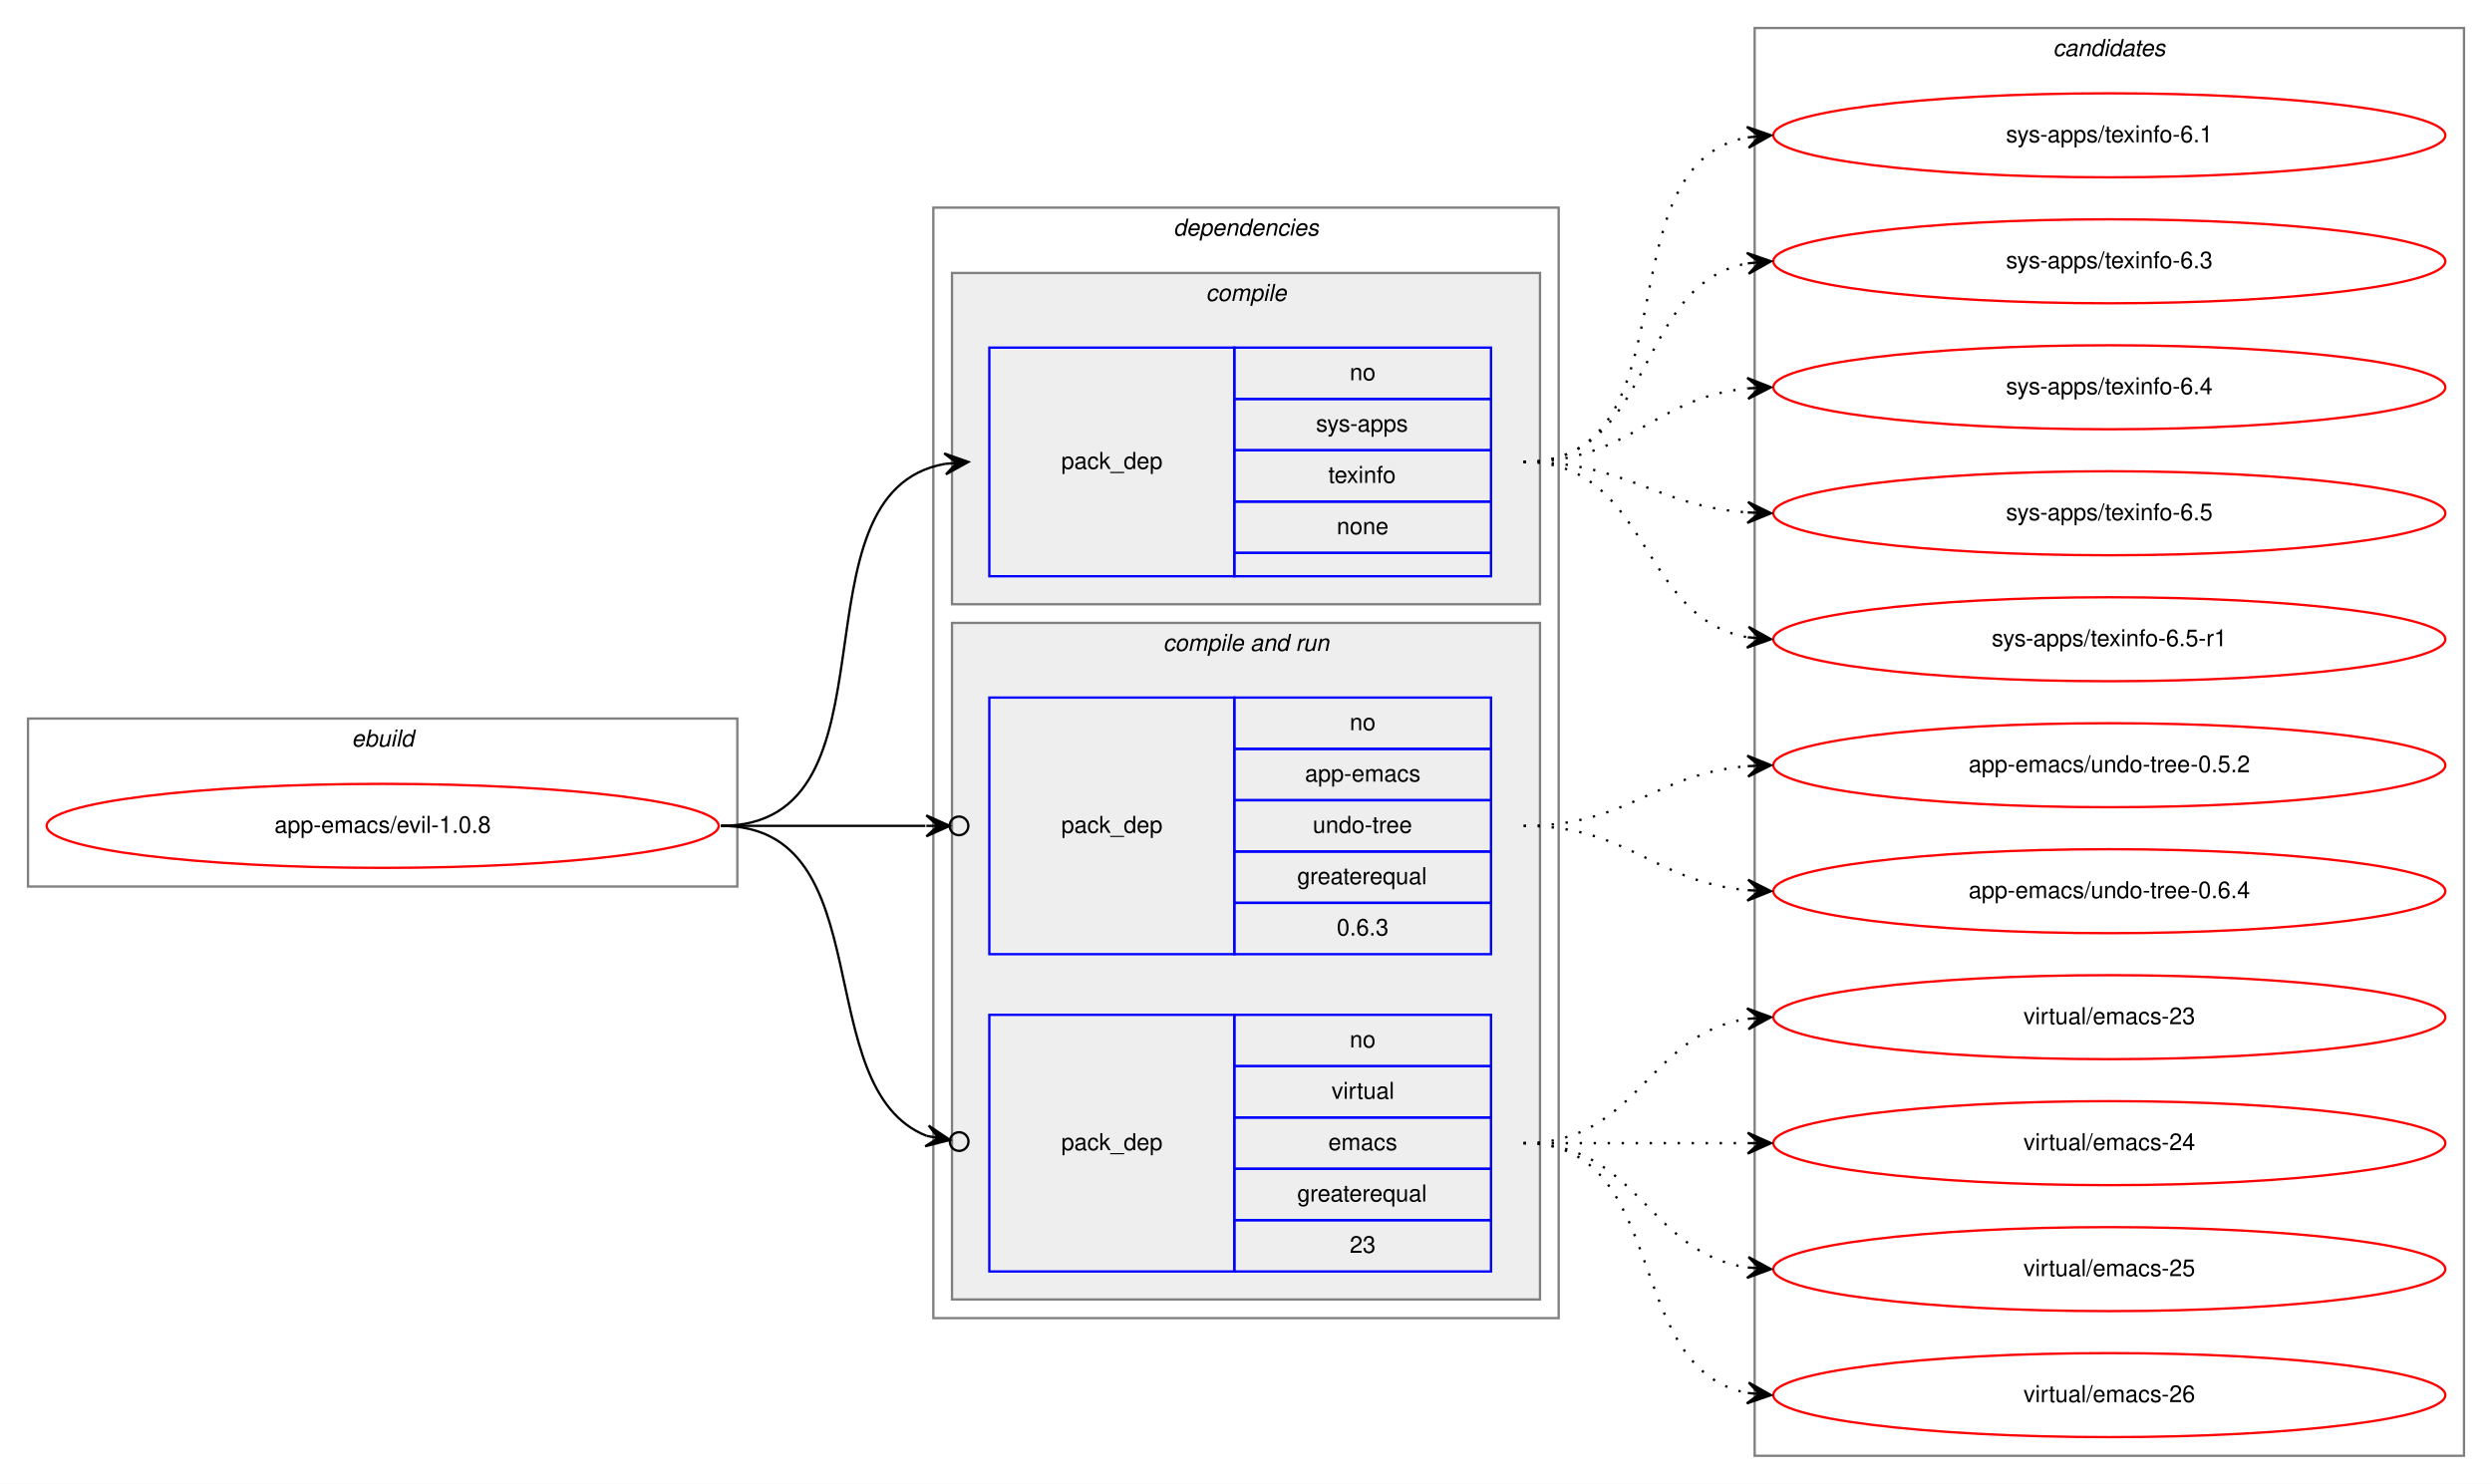
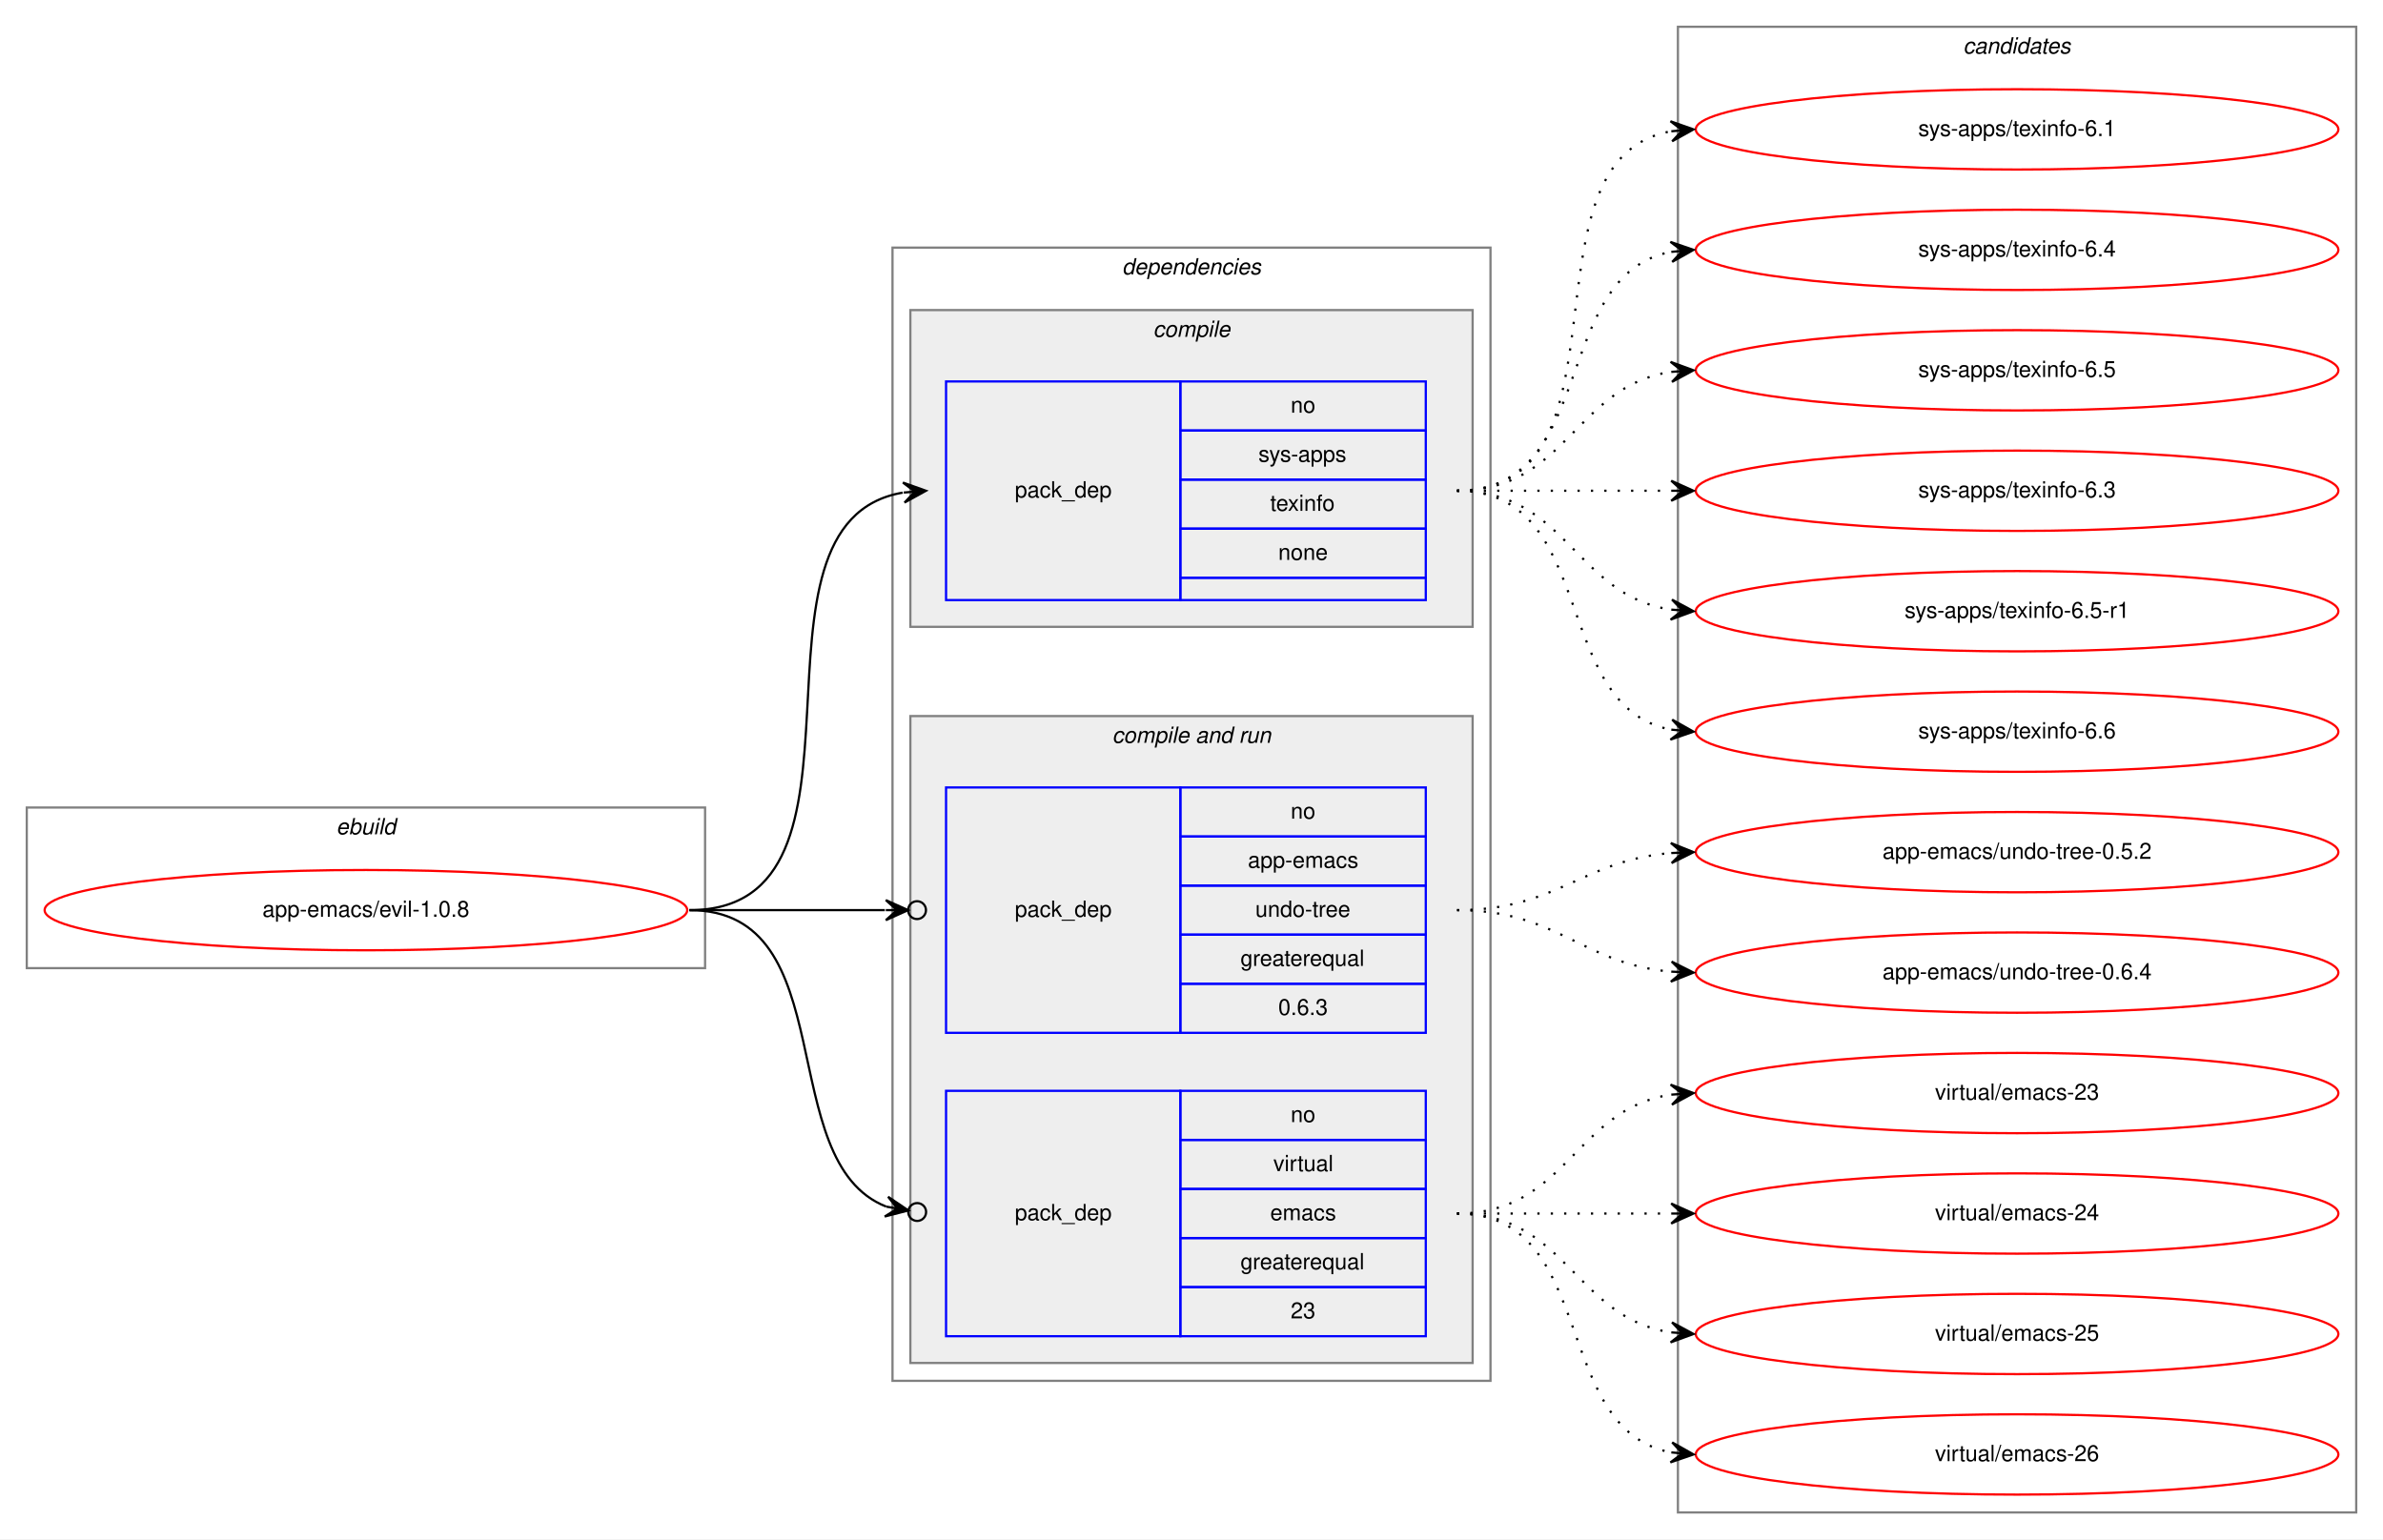
- <svg xmlns="http://www.w3.org/2000/svg" xmlns:xlink="http://www.w3.org/1999/xlink" width="1068pt" height="636pt" viewBox="0.00 0.00 1068.00 636.00">
-   <g id="graph0" class="graph" transform="scale(1 1) rotate(0) translate(4 632)">
-     <polygon fill="white" stroke="transparent" points="-4,4 -4,-632 1064,-632 1064,4 -4,4" />
+ <svg xmlns="http://www.w3.org/2000/svg" xmlns:xlink="http://www.w3.org/1999/xlink" width="1068pt" height="690pt" viewBox="0.00 0.00 1068.00 690.00">
+   <g id="graph0" class="graph" transform="scale(1 1) rotate(0) translate(4 686)">
+     <polygon fill="white" stroke="transparent" points="-4,4 -4,-686 1064,-686 1064,4 -4,4" />
    <g id="clust1" class="cluster">
      <polygon fill="none" stroke="gray" points="8,-252 8,-324 312,-324 312,-252 8,-252" />
      <text text-anchor="start" x="146.66" y="-312" font-family="Helvetica,sans-Serif" font-style="italic" font-size="10.00">ebuild</text>
    </g>
    <g id="clust2" class="cluster">
-       <polygon fill="none" stroke="gray" points="396,-67 396,-543 664,-543 664,-67 396,-67" />
-       <text text-anchor="start" x="498.88" y="-531" font-family="Helvetica,sans-Serif" font-style="italic" font-size="10.00">dependencies</text>
+       <polygon fill="none" stroke="gray" points="396,-67 396,-575 664,-575 664,-67 396,-67" />
+       <text text-anchor="start" x="498.88" y="-563" font-family="Helvetica,sans-Serif" font-style="italic" font-size="10.00">dependencies</text>
    </g>
    <g id="clust3" class="cluster">
-       <polygon fill="#eeeeee" stroke="gray" points="404,-373 404,-515 656,-515 656,-373 404,-373" />
-       <text text-anchor="start" x="512.78" y="-503" font-family="Helvetica,sans-Serif" font-style="italic" font-size="10.00">compile</text>
+       <polygon fill="#eeeeee" stroke="gray" points="404,-405 404,-547 656,-547 656,-405 404,-405" />
+       <text text-anchor="start" x="512.78" y="-535" font-family="Helvetica,sans-Serif" font-style="italic" font-size="10.00">compile</text>
    </g>
    <g id="clust5" class="cluster">
      <polygon fill="#eeeeee" stroke="gray" points="404,-75 404,-365 656,-365 656,-75 404,-75" />
      <text text-anchor="start" x="494.44" y="-353" font-family="Helvetica,sans-Serif" font-style="italic" font-size="10.00">compile and run</text>
    </g>
    <g id="clust9" class="cluster">
-       <polygon fill="none" stroke="gray" points="748,-8 748,-620 1052,-620 1052,-8 748,-8" />
-       <text text-anchor="start" x="875.82" y="-608" font-family="Helvetica,sans-Serif" font-style="italic" font-size="10.00">candidates</text>
+       <polygon fill="none" stroke="gray" points="748,-8 748,-674 1052,-674 1052,-8 748,-8" />
+       <text text-anchor="start" x="875.82" y="-662" font-family="Helvetica,sans-Serif" font-style="italic" font-size="10.00">candidates</text>
    </g>
    <g id="node1" class="node">
      <g id="a_node1">
        <a xlink:href="../app-emacs/evil-1.0.8.svg" xlink:title="app-emacs/evil-1.0.8">
          <ellipse fill="none" stroke="red" cx="160" cy="-278" rx="144" ry="18" />
          <text text-anchor="middle" x="160" y="-275" font-family="Helvetica,sans-Serif" font-size="10.00">app-emacs/evil-1.0.8</text>
        </a>
      </g>
    </g>
    <g id="node2" class="node">
-       <polygon fill="none" stroke="blue" points="420,-385 420,-483 525,-483 525,-385 420,-385" />
-       <text text-anchor="start" x="450.82" y="-431" font-family="Helvetica,sans-Serif" font-size="10.00">pack_dep</text>
-       <polygon fill="none" stroke="blue" points="525,-461 525,-483 635,-483 635,-461 525,-461" />
-       <text text-anchor="start" x="574.44" y="-469" font-family="Helvetica,sans-Serif" font-size="10.00">no</text>
-       <polygon fill="none" stroke="blue" points="525,-439 525,-461 635,-461 635,-439 525,-439" />
-       <text text-anchor="start" x="560" y="-447" font-family="Helvetica,sans-Serif" font-size="10.00">sys-apps</text>
-       <polygon fill="none" stroke="blue" points="525,-417 525,-439 635,-439 635,-417 525,-417" />
-       <text text-anchor="start" x="565.27" y="-425" font-family="Helvetica,sans-Serif" font-size="10.00">texinfo</text>
-       <polygon fill="none" stroke="blue" points="525,-395 525,-417 635,-417 635,-395 525,-395" />
-       <text text-anchor="start" x="568.88" y="-403" font-family="Helvetica,sans-Serif" font-size="10.00">none</text>
-       <polygon fill="none" stroke="blue" points="525,-385 525,-395 635,-395 635,-385 525,-385" />
+       <polygon fill="none" stroke="blue" points="420,-417 420,-515 525,-515 525,-417 420,-417" />
+       <text text-anchor="start" x="450.82" y="-463" font-family="Helvetica,sans-Serif" font-size="10.00">pack_dep</text>
+       <polygon fill="none" stroke="blue" points="525,-493 525,-515 635,-515 635,-493 525,-493" />
+       <text text-anchor="start" x="574.44" y="-501" font-family="Helvetica,sans-Serif" font-size="10.00">no</text>
+       <polygon fill="none" stroke="blue" points="525,-471 525,-493 635,-493 635,-471 525,-471" />
+       <text text-anchor="start" x="560" y="-479" font-family="Helvetica,sans-Serif" font-size="10.00">sys-apps</text>
+       <polygon fill="none" stroke="blue" points="525,-449 525,-471 635,-471 635,-449 525,-449" />
+       <text text-anchor="start" x="565.27" y="-457" font-family="Helvetica,sans-Serif" font-size="10.00">texinfo</text>
+       <polygon fill="none" stroke="blue" points="525,-427 525,-449 635,-449 635,-427 525,-427" />
+       <text text-anchor="start" x="568.88" y="-435" font-family="Helvetica,sans-Serif" font-size="10.00">none</text>
+       <polygon fill="none" stroke="blue" points="525,-417 525,-427 635,-427 635,-417 525,-417" />
    </g>
    <g id="edge1" class="edge">
-       <path fill="none" stroke="black" d="M305,-278C385.22,-278 332.2,-420.88 400.98,-433.16" />
-       <polygon fill="black" stroke="black" points="411,-434 400.66,-437.65 406.02,-433.58 401.03,-433.17 401.03,-433.17 401.03,-433.17 406.02,-433.58 401.41,-428.68 411,-434 411,-434" />
+       <path fill="none" stroke="black" d="M305,-278C397.17,-278 321.51,-451.6 400.57,-465.16" />
+       <polygon fill="black" stroke="black" points="411,-466 400.67,-469.68 406.02,-465.6 401.03,-465.2 401.03,-465.2 401.03,-465.2 406.02,-465.6 401.39,-460.71 411,-466 411,-466" />
    </g>
    <g id="node3" class="node">
      <polygon fill="none" stroke="blue" points="420,-223 420,-333 525,-333 525,-223 420,-223" />
      <text text-anchor="start" x="450.82" y="-275" font-family="Helvetica,sans-Serif" font-size="10.00">pack_dep</text>
      <polygon fill="none" stroke="blue" points="525,-311 525,-333 635,-333 635,-311 525,-311" />
      <text text-anchor="start" x="574.44" y="-319" font-family="Helvetica,sans-Serif" font-size="10.00">no</text>
      <polygon fill="none" stroke="blue" points="525,-289 525,-311 635,-311 635,-289 525,-289" />
      <text text-anchor="start" x="555.27" y="-297" font-family="Helvetica,sans-Serif" font-size="10.00">app-emacs</text>
      <polygon fill="none" stroke="blue" points="525,-267 525,-289 635,-289 635,-267 525,-267" />
      <text text-anchor="start" x="558.6" y="-275" font-family="Helvetica,sans-Serif" font-size="10.00">undo-tree</text>
      <polygon fill="none" stroke="blue" points="525,-245 525,-267 635,-267 635,-245 525,-245" />
      <text text-anchor="start" x="551.94" y="-253" font-family="Helvetica,sans-Serif" font-size="10.00">greaterequal</text>
      <polygon fill="none" stroke="blue" points="525,-223 525,-245 635,-245 635,-223 525,-223" />
      <text text-anchor="start" x="568.88" y="-231" font-family="Helvetica,sans-Serif" font-size="10.00">0.6.3</text>
    </g>
    <g id="edge2" class="edge">
      <path fill="none" stroke="black" d="M305,-278C345.3,-278 359.75,-278 392.57,-278" />
      <ellipse fill="none" stroke="black" cx="407" cy="-278" rx="4" ry="4" />
      <polygon fill="black" stroke="black" points="403,-278 393,-282.5 398,-278 393,-278 393,-278 393,-278 398,-278 393,-273.5 403,-278 403,-278" />
    </g>
    <g id="node4" class="node">
      <polygon fill="none" stroke="blue" points="420,-87 420,-197 525,-197 525,-87 420,-87" />
      <text text-anchor="start" x="450.82" y="-139" font-family="Helvetica,sans-Serif" font-size="10.00">pack_dep</text>
      <polygon fill="none" stroke="blue" points="525,-175 525,-197 635,-197 635,-175 525,-175" />
      <text text-anchor="start" x="574.44" y="-183" font-family="Helvetica,sans-Serif" font-size="10.00">no</text>
      <polygon fill="none" stroke="blue" points="525,-153 525,-175 635,-175 635,-153 525,-153" />
      <text text-anchor="start" x="566.67" y="-161" font-family="Helvetica,sans-Serif" font-size="10.00">virtual</text>
      <polygon fill="none" stroke="blue" points="525,-131 525,-153 635,-153 635,-131 525,-131" />
      <text text-anchor="start" x="565.28" y="-139" font-family="Helvetica,sans-Serif" font-size="10.00">emacs</text>
      <polygon fill="none" stroke="blue" points="525,-109 525,-131 635,-131 635,-109 525,-109" />
      <text text-anchor="start" x="551.94" y="-117" font-family="Helvetica,sans-Serif" font-size="10.00">greaterequal</text>
      <polygon fill="none" stroke="blue" points="525,-87 525,-109 635,-109 635,-87 525,-87" />
      <text text-anchor="start" x="574.44" y="-95" font-family="Helvetica,sans-Serif" font-size="10.00">23</text>
    </g>
    <g id="edge3" class="edge">
      <path fill="none" stroke="black" d="M305,-278C374.75,-278 341.86,-165.34 393.17,-145.1" />
      <ellipse fill="none" stroke="black" cx="407.06" cy="-142.68" rx="4" ry="4" />
      <polygon fill="black" stroke="black" points="403.12,-143.37 394.03,-149.51 398.19,-144.22 393.27,-145.08 393.27,-145.08 393.27,-145.08 398.19,-144.22 392.5,-140.65 403.12,-143.37 403.12,-143.37" />
    </g>
    <g id="node5" class="node">
      <g id="a_node5">
        <a xlink:href="../sys-apps/texinfo-6.1.svg" xlink:title="sys-apps/texinfo-6.1">
-           <ellipse fill="none" stroke="red" cx="900" cy="-574" rx="144" ry="18" />
-           <text text-anchor="middle" x="900" y="-571" font-family="Helvetica,sans-Serif" font-size="10.00">sys-apps/texinfo-6.1</text>
+           <ellipse fill="none" stroke="red" cx="900" cy="-628" rx="144" ry="18" />
+           <text text-anchor="middle" x="900" y="-625" font-family="Helvetica,sans-Serif" font-size="10.00">sys-apps/texinfo-6.1</text>
        </a>
      </g>
    </g>
    <g id="edge4" class="edge">
-       <path fill="none" stroke="black" stroke-dasharray="1,5" d="M649,-434C723.39,-434 681.37,-561.18 744.84,-573.11" />
-       <polygon fill="black" stroke="black" points="755,-574 744.64,-577.61 750.02,-573.56 745.04,-573.12 745.04,-573.12 745.04,-573.12 750.02,-573.56 745.43,-568.64 755,-574 755,-574" />
+       <path fill="none" stroke="black" stroke-dasharray="1,5" d="M649,-466C731.35,-466 674.36,-614.38 744.73,-627.13" />
+       <polygon fill="black" stroke="black" points="755,-628 744.66,-631.64 750.02,-627.58 745.04,-627.15 745.04,-627.15 745.04,-627.15 750.02,-627.58 745.42,-622.67 755,-628 755,-628" />
    </g>
    <g id="node6" class="node">
      <g id="a_node6">
-         <a xlink:href="../sys-apps/texinfo-6.3.svg" xlink:title="sys-apps/texinfo-6.3">
-           <ellipse fill="none" stroke="red" cx="900" cy="-520" rx="144" ry="18" />
-           <text text-anchor="middle" x="900" y="-517" font-family="Helvetica,sans-Serif" font-size="10.00">sys-apps/texinfo-6.3</text>
+         <a xlink:href="../sys-apps/texinfo-6.4.svg" xlink:title="sys-apps/texinfo-6.4">
+           <ellipse fill="none" stroke="red" cx="900" cy="-574" rx="144" ry="18" />
+           <text text-anchor="middle" x="900" y="-571" font-family="Helvetica,sans-Serif" font-size="10.00">sys-apps/texinfo-6.4</text>
        </a>
      </g>
    </g>
    <g id="edge5" class="edge">
-       <path fill="none" stroke="black" stroke-dasharray="1,5" d="M649,-434C705.99,-434 695.91,-509.9 744.78,-519.09" />
-       <polygon fill="black" stroke="black" points="755,-520 744.64,-523.6 750.02,-519.56 745.04,-519.12 745.04,-519.12 745.04,-519.12 750.02,-519.56 745.44,-514.63 755,-520 755,-520" />
+       <path fill="none" stroke="black" stroke-dasharray="1,5" d="M649,-466C712.58,-466 690.58,-562.51 744.79,-573.07" />
+       <polygon fill="black" stroke="black" points="755,-574 744.63,-577.57 750.02,-573.54 745.04,-573.09 745.04,-573.09 745.04,-573.09 750.02,-573.54 745.45,-568.61 755,-574 755,-574" />
    </g>
    <g id="node7" class="node">
      <g id="a_node7">
-         <a xlink:href="../sys-apps/texinfo-6.4.svg" xlink:title="sys-apps/texinfo-6.4">
-           <ellipse fill="none" stroke="red" cx="900" cy="-466" rx="144" ry="18" />
-           <text text-anchor="middle" x="900" y="-463" font-family="Helvetica,sans-Serif" font-size="10.00">sys-apps/texinfo-6.4</text>
+         <a xlink:href="../sys-apps/texinfo-6.5.svg" xlink:title="sys-apps/texinfo-6.5">
+           <ellipse fill="none" stroke="red" cx="900" cy="-520" rx="144" ry="18" />
+           <text text-anchor="middle" x="900" y="-517" font-family="Helvetica,sans-Serif" font-size="10.00">sys-apps/texinfo-6.5</text>
        </a>
      </g>
    </g>
    <g id="edge6" class="edge">
-       <path fill="none" stroke="black" stroke-dasharray="1,5" d="M649,-434C694.65,-434 704.48,-461.54 744.95,-465.52" />
-       <polygon fill="black" stroke="black" points="755,-466 744.8,-470.02 750.01,-465.76 745.01,-465.53 745.01,-465.53 745.01,-465.53 750.01,-465.76 745.22,-461.03 755,-466 755,-466" />
+       <path fill="none" stroke="black" stroke-dasharray="1,5" d="M649,-466C698.26,-466 701.85,-512.87 744.86,-519.28" />
+       <polygon fill="black" stroke="black" points="755,-520 744.71,-523.78 750.01,-519.64 745.03,-519.29 745.03,-519.29 745.03,-519.29 750.01,-519.64 745.35,-514.8 755,-520 755,-520" />
    </g>
    <g id="node8" class="node">
      <g id="a_node8">
-         <a xlink:href="../sys-apps/texinfo-6.5.svg" xlink:title="sys-apps/texinfo-6.5">
-           <ellipse fill="none" stroke="red" cx="900" cy="-412" rx="144" ry="18" />
-           <text text-anchor="middle" x="900" y="-409" font-family="Helvetica,sans-Serif" font-size="10.00">sys-apps/texinfo-6.5</text>
+         <a xlink:href="../sys-apps/texinfo-6.3.svg" xlink:title="sys-apps/texinfo-6.3">
+           <ellipse fill="none" stroke="red" cx="900" cy="-466" rx="144" ry="18" />
+           <text text-anchor="middle" x="900" y="-463" font-family="Helvetica,sans-Serif" font-size="10.00">sys-apps/texinfo-6.3</text>
        </a>
      </g>
    </g>
    <g id="edge7" class="edge">
-       <path fill="none" stroke="black" stroke-dasharray="1,5" d="M649,-434C693.54,-434 705.22,-415.14 744.89,-412.35" />
-       <polygon fill="black" stroke="black" points="755,-412 745.16,-416.84 750,-412.17 745.01,-412.34 745.01,-412.34 745.01,-412.34 750,-412.17 744.85,-407.84 755,-412 755,-412" />
+       <path fill="none" stroke="black" stroke-dasharray="1,5" d="M649,-466C692.43,-466 705.83,-466 744.57,-466" />
+       <polygon fill="black" stroke="black" points="755,-466 745,-470.5 750,-466 745,-466 745,-466 745,-466 750,-466 745,-461.5 755,-466 755,-466" />
    </g>
    <g id="node9" class="node">
      <g id="a_node9">
        <a xlink:href="../sys-apps/texinfo-6.5-r1.svg" xlink:title="sys-apps/texinfo-6.5-r1">
-           <ellipse fill="none" stroke="red" cx="900" cy="-358" rx="144" ry="18" />
-           <text text-anchor="middle" x="900" y="-355" font-family="Helvetica,sans-Serif" font-size="10.00">sys-apps/texinfo-6.5-r1</text>
+           <ellipse fill="none" stroke="red" cx="900" cy="-412" rx="144" ry="18" />
+           <text text-anchor="middle" x="900" y="-409" font-family="Helvetica,sans-Serif" font-size="10.00">sys-apps/texinfo-6.5-r1</text>
        </a>
      </g>
    </g>
    <g id="edge8" class="edge">
-       <path fill="none" stroke="black" stroke-dasharray="1,5" d="M649,-434C703.35,-434 698.01,-367.2 744.89,-358.85" />
-       <polygon fill="black" stroke="black" points="755,-358 745.41,-363.33 750.02,-358.42 745.04,-358.84 745.04,-358.84 745.04,-358.84 750.02,-358.42 744.66,-354.36 755,-358 755,-358" />
+       <path fill="none" stroke="black" stroke-dasharray="1,5" d="M649,-466C698.26,-466 701.85,-419.13 744.86,-412.72" />
+       <polygon fill="black" stroke="black" points="755,-412 745.35,-417.2 750.01,-412.36 745.03,-412.71 745.03,-412.71 745.03,-412.71 750.01,-412.36 744.71,-408.22 755,-412 755,-412" />
    </g>
    <g id="node10" class="node">
      <g id="a_node10">
+         <a xlink:href="../sys-apps/texinfo-6.6.svg" xlink:title="sys-apps/texinfo-6.6">
+           <ellipse fill="none" stroke="red" cx="900" cy="-358" rx="144" ry="18" />
+           <text text-anchor="middle" x="900" y="-355" font-family="Helvetica,sans-Serif" font-size="10.00">sys-apps/texinfo-6.6</text>
+         </a>
+       </g>
+     </g>
+     <g id="edge9" class="edge">
+       <path fill="none" stroke="black" stroke-dasharray="1,5" d="M649,-466C712.58,-466 690.58,-369.49 744.79,-358.93" />
+       <polygon fill="black" stroke="black" points="755,-358 745.45,-363.39 750.02,-358.46 745.04,-358.91 745.04,-358.91 745.04,-358.91 750.02,-358.46 744.63,-354.43 755,-358 755,-358" />
+     </g>
+     <g id="node11" class="node">
+       <g id="a_node11">
        <a xlink:href="../app-emacs/undo-tree-0.5.2.svg" xlink:title="app-emacs/undo-tree-0.5.2">
          <ellipse fill="none" stroke="red" cx="900" cy="-304" rx="144" ry="18" />
          <text text-anchor="middle" x="900" y="-301" font-family="Helvetica,sans-Serif" font-size="10.00">app-emacs/undo-tree-0.5.2</text>
        </a>
      </g>
    </g>
-     <g id="edge9" class="edge">
+     <g id="edge10" class="edge">
      <path fill="none" stroke="black" stroke-dasharray="1,5" d="M649,-278C693.91,-278 704.94,-300.28 744.82,-303.59" />
      <polygon fill="black" stroke="black" points="755,-304 744.83,-308.1 750,-303.8 745.01,-303.6 745.01,-303.6 745.01,-303.6 750,-303.8 745.19,-299.1 755,-304 755,-304" />
    </g>
-     <g id="node11" class="node">
-       <g id="a_node11">
+     <g id="node12" class="node">
+       <g id="a_node12">
        <a xlink:href="../app-emacs/undo-tree-0.6.4.svg" xlink:title="app-emacs/undo-tree-0.6.4">
          <ellipse fill="none" stroke="red" cx="900" cy="-250" rx="144" ry="18" />
          <text text-anchor="middle" x="900" y="-247" font-family="Helvetica,sans-Serif" font-size="10.00">app-emacs/undo-tree-0.6.4</text>
        </a>
      </g>
    </g>
-     <g id="edge10" class="edge">
+     <g id="edge11" class="edge">
      <path fill="none" stroke="black" stroke-dasharray="1,5" d="M649,-278C694.11,-278 704.78,-254 744.78,-250.44" />
      <polygon fill="black" stroke="black" points="755,-250 745.2,-254.93 750,-250.22 745.01,-250.43 745.01,-250.43 745.01,-250.43 750,-250.22 744.82,-245.93 755,-250 755,-250" />
    </g>
-     <g id="node12" class="node">
-       <g id="a_node12">
+     <g id="node13" class="node">
+       <g id="a_node13">
        <a xlink:href="../virtual/emacs-23.svg" xlink:title="virtual/emacs-23">
          <ellipse fill="none" stroke="red" cx="900" cy="-196" rx="144" ry="18" />
          <text text-anchor="middle" x="900" y="-193" font-family="Helvetica,sans-Serif" font-size="10.00">virtual/emacs-23</text>
        </a>
      </g>
    </g>
-     <g id="edge11" class="edge">
+     <g id="edge12" class="edge">
      <path fill="none" stroke="black" stroke-dasharray="1,5" d="M649,-142C698.26,-142 701.85,-188.87 744.86,-195.28" />
      <polygon fill="black" stroke="black" points="755,-196 744.71,-199.78 750.01,-195.64 745.03,-195.29 745.03,-195.29 745.03,-195.29 750.01,-195.64 745.35,-190.8 755,-196 755,-196" />
    </g>
-     <g id="node13" class="node">
-       <g id="a_node13">
+     <g id="node14" class="node">
+       <g id="a_node14">
        <a xlink:href="../virtual/emacs-24.svg" xlink:title="virtual/emacs-24">
          <ellipse fill="none" stroke="red" cx="900" cy="-142" rx="144" ry="18" />
          <text text-anchor="middle" x="900" y="-139" font-family="Helvetica,sans-Serif" font-size="10.00">virtual/emacs-24</text>
        </a>
      </g>
    </g>
-     <g id="edge12" class="edge">
+     <g id="edge13" class="edge">
      <path fill="none" stroke="black" stroke-dasharray="1,5" d="M649,-142C692.43,-142 705.83,-142 744.57,-142" />
      <polygon fill="black" stroke="black" points="755,-142 745,-146.5 750,-142 745,-142 745,-142 745,-142 750,-142 745,-137.5 755,-142 755,-142" />
    </g>
-     <g id="node14" class="node">
-       <g id="a_node14">
+     <g id="node15" class="node">
+       <g id="a_node15">
        <a xlink:href="../virtual/emacs-25.svg" xlink:title="virtual/emacs-25">
          <ellipse fill="none" stroke="red" cx="900" cy="-88" rx="144" ry="18" />
          <text text-anchor="middle" x="900" y="-85" font-family="Helvetica,sans-Serif" font-size="10.00">virtual/emacs-25</text>
        </a>
      </g>
    </g>
-     <g id="edge13" class="edge">
+     <g id="edge14" class="edge">
      <path fill="none" stroke="black" stroke-dasharray="1,5" d="M649,-142C698.26,-142 701.85,-95.13 744.86,-88.72" />
      <polygon fill="black" stroke="black" points="755,-88 745.35,-93.2 750.01,-88.36 745.03,-88.71 745.03,-88.71 745.03,-88.71 750.01,-88.36 744.71,-84.22 755,-88 755,-88" />
    </g>
-     <g id="node15" class="node">
-       <g id="a_node15">
+     <g id="node16" class="node">
+       <g id="a_node16">
        <a xlink:href="../virtual/emacs-26.svg" xlink:title="virtual/emacs-26">
          <ellipse fill="none" stroke="red" cx="900" cy="-34" rx="144" ry="18" />
          <text text-anchor="middle" x="900" y="-31" font-family="Helvetica,sans-Serif" font-size="10.00">virtual/emacs-26</text>
        </a>
      </g>
    </g>
-     <g id="edge14" class="edge">
+     <g id="edge15" class="edge">
      <path fill="none" stroke="black" stroke-dasharray="1,5" d="M649,-142C712.58,-142 690.58,-45.49 744.79,-34.93" />
      <polygon fill="black" stroke="black" points="755,-34 745.45,-39.39 750.02,-34.46 745.04,-34.91 745.04,-34.91 745.04,-34.91 750.02,-34.46 744.63,-30.43 755,-34 755,-34" />
    </g>
  </g>
</svg>
